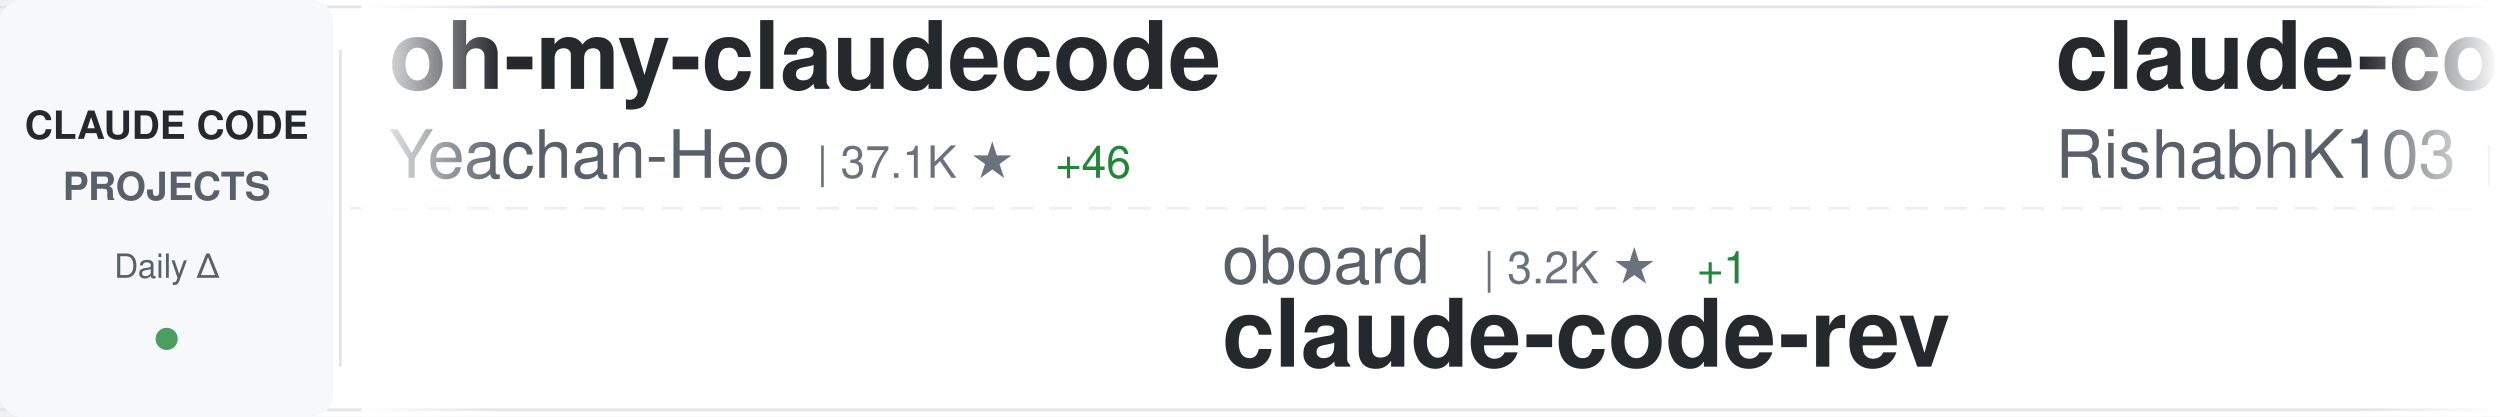
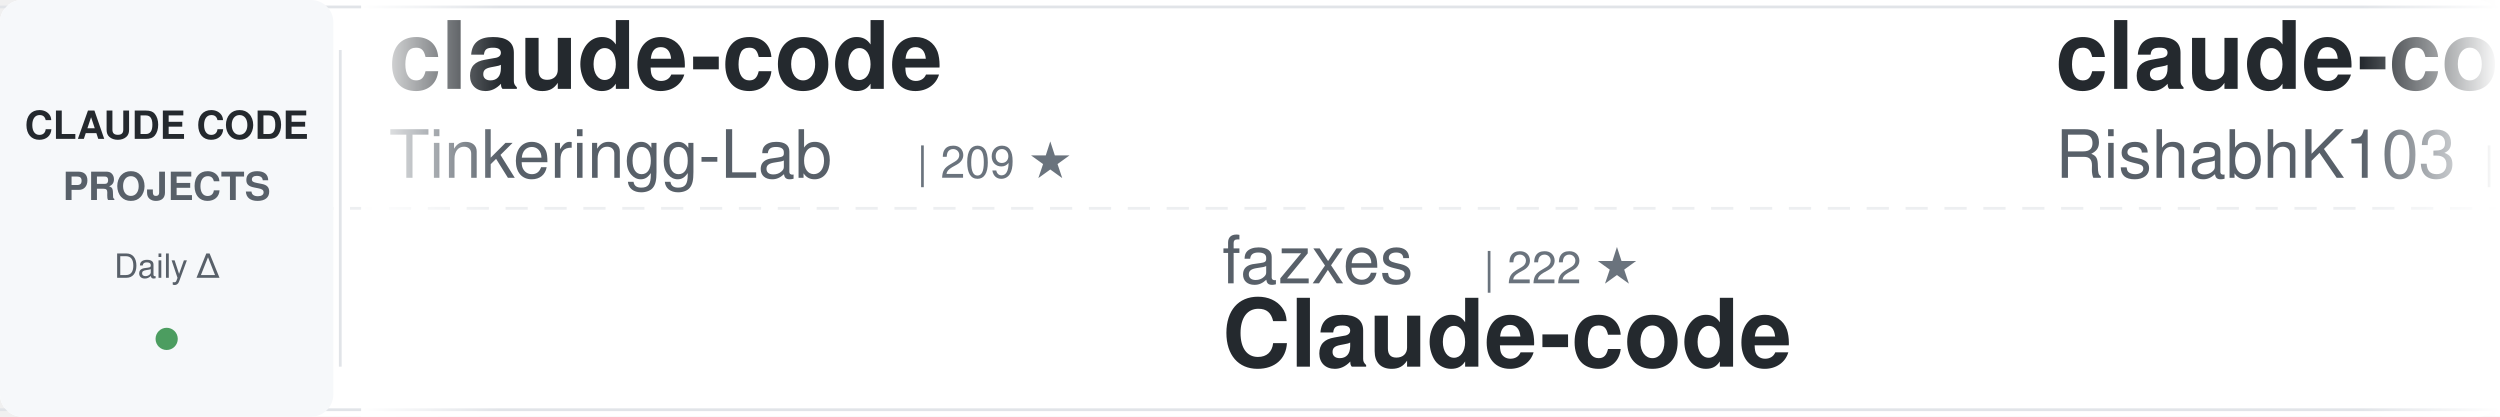
<svg xmlns="http://www.w3.org/2000/svg" width="900" height="150">
  <defs>
    <linearGradient id="awesomeLeftFade" x1="0%" y1="0%" x2="100%" y2="0%">
      <stop offset="0%" style="stop-color:#ffffff;stop-opacity:1" />
      <stop offset="100%" style="stop-color:#ffffff;stop-opacity:0" />
    </linearGradient>
    <linearGradient id="awesomeRightFade" x1="0%" y1="0%" x2="100%" y2="0%">
      <stop offset="0%" style="stop-color:#ffffff;stop-opacity:0" />
      <stop offset="100%" style="stop-color:#ffffff;stop-opacity:1" />
    </linearGradient>
  </defs>
  <rect width="900" height="150" fill="#ffffff" rx="8" />
  <rect x="0" y="2" width="900" height="1" fill="#e1e4e8" />
  <rect x="0" y="147" width="900" height="1" fill="#e1e4e8" />
  <line x1="0" y1="75" x2="900" y2="75" stroke="#e1e4e8" stroke-width="1" stroke-dasharray="8 6" opacity="0.6" />
  <rect x="0" y="0" width="120" height="150" fill="#f6f8fa" rx="8" />
  <text x="60" y="50" font-family="-apple-system, BlinkMacSystemFont, 'Segoe UI', Helvetica, Arial, sans-serif" font-size="14" font-weight="600" fill="#24292e" text-anchor="middle">CLAUDE CODE</text>
  <text x="60" y="72" font-family="-apple-system, BlinkMacSystemFont, 'Segoe UI', Helvetica, Arial, sans-serif" font-size="14" font-weight="600" fill="#586069" text-anchor="middle">PROJECTS</text>
  <text x="60" y="100" font-family="-apple-system, BlinkMacSystemFont, 'Segoe UI', Helvetica, Arial, sans-serif" font-size="12" font-weight="500" fill="#586069" text-anchor="middle">Daily Δ</text>
  <circle cx="60" cy="122" r="4" fill="#22863a" opacity="0.8" />
  <rect x="122" y="18" width="1" height="114" fill="#e1e4e8" />
  <clipPath id="awesomeTickerClip">
    <rect x="130" y="0" width="770" height="150" />
  </clipPath>
  <g clip-path="url(#awesomeTickerClip)">
    <g id="awesomeTickerItems">
      <animateTransform attributeName="transform" attributeType="XML" type="translate" from="0 0" to="-3000 0" dur="54s" repeatCount="indefinite" />
      <g transform="translate(0, 0)">
-         <text x="140" y="32" font-family="-apple-system, BlinkMacSystemFont, 'Segoe UI', Helvetica, Arial, sans-serif" font-size="34" font-weight="600" fill="#24292e">oh-my-claudecode</text>
-         <text x="140" y="64" font-family="-apple-system, BlinkMacSystemFont, 'Segoe UI', Helvetica, Arial, sans-serif" font-size="24" font-weight="400" fill="#586069">Yeachan-Heo</text>
-         <text x="294" y="64" font-family="-apple-system, BlinkMacSystemFont, 'Segoe UI', Helvetica, Arial, sans-serif" font-size="16" font-weight="500" fill="#6a737d">| 37.1K ★</text>
-         <text x="380" y="64" font-family="-apple-system, BlinkMacSystemFont, 'Segoe UI', Helvetica, Arial, sans-serif" font-size="16" font-weight="500" fill="#22863a"> +46</text>
+         <text x="140" y="32" font-family="-apple-system, BlinkMacSystemFont, 'Segoe UI', Helvetica, Arial, sans-serif" font-size="34" font-weight="600" fill="#24292e">claude-code</text>
+         <text x="140" y="64" font-family="-apple-system, BlinkMacSystemFont, 'Segoe UI', Helvetica, Arial, sans-serif" font-size="24" font-weight="400" fill="#586069">Tinkeringg-Lab</text>
+         <text x="330" y="64" font-family="-apple-system, BlinkMacSystemFont, 'Segoe UI', Helvetica, Arial, sans-serif" font-size="16" font-weight="500" fill="#6a737d">| 209 ★</text>
      </g>
      <g transform="translate(300, 0)">
-         <text x="140" y="102" font-family="-apple-system, BlinkMacSystemFont, 'Segoe UI', Helvetica, Arial, sans-serif" font-size="24" font-weight="400" fill="#586069">oboard</text>
-         <text x="234" y="102" font-family="-apple-system, BlinkMacSystemFont, 'Segoe UI', Helvetica, Arial, sans-serif" font-size="16" font-weight="500" fill="#6a737d">| 3.2K ★</text>
-         <text x="311" y="102" font-family="-apple-system, BlinkMacSystemFont, 'Segoe UI', Helvetica, Arial, sans-serif" font-size="16" font-weight="500" fill="#22863a"> +1</text>
-         <text x="140" y="132" font-family="-apple-system, BlinkMacSystemFont, 'Segoe UI', Helvetica, Arial, sans-serif" font-size="34" font-weight="600" fill="#24292e">claude-code-rev</text>
+         <text x="140" y="102" font-family="-apple-system, BlinkMacSystemFont, 'Segoe UI', Helvetica, Arial, sans-serif" font-size="24" font-weight="400" fill="#586069">fazxes</text>
+         <text x="234" y="102" font-family="-apple-system, BlinkMacSystemFont, 'Segoe UI', Helvetica, Arial, sans-serif" font-size="16" font-weight="500" fill="#6a737d">| 222 ★</text>
+         <text x="140" y="132" font-family="-apple-system, BlinkMacSystemFont, 'Segoe UI', Helvetica, Arial, sans-serif" font-size="34" font-weight="600" fill="#24292e">Claude-code</text>
      </g>
      <g transform="translate(600, 0)">
        <text x="140" y="32" font-family="-apple-system, BlinkMacSystemFont, 'Segoe UI', Helvetica, Arial, sans-serif" font-size="34" font-weight="600" fill="#24292e">claude-code</text>
        <text x="140" y="64" font-family="-apple-system, BlinkMacSystemFont, 'Segoe UI', Helvetica, Arial, sans-serif" font-size="24" font-weight="400" fill="#586069">RishabhK103</text>
        <text x="294" y="64" font-family="-apple-system, BlinkMacSystemFont, 'Segoe UI', Helvetica, Arial, sans-serif" font-size="16" font-weight="500" fill="#6a737d">| 98 ★</text>
      </g>
      <g transform="translate(900, 0)">
-         <text x="140" y="102" font-family="-apple-system, BlinkMacSystemFont, 'Segoe UI', Helvetica, Arial, sans-serif" font-size="24" font-weight="400" fill="#586069">freestylefly</text>
-         <text x="306" y="102" font-family="-apple-system, BlinkMacSystemFont, 'Segoe UI', Helvetica, Arial, sans-serif" font-size="16" font-weight="500" fill="#6a737d">| 127 ★</text>
-         <text x="140" y="132" font-family="-apple-system, BlinkMacSystemFont, 'Segoe UI', Helvetica, Arial, sans-serif" font-size="34" font-weight="600" fill="#24292e">claude-code</text>
+         <text x="140" y="102" font-family="-apple-system, BlinkMacSystemFont, 'Segoe UI', Helvetica, Arial, sans-serif" font-size="24" font-weight="400" fill="#586069">nicedreamzapp</text>
+         <text x="318" y="102" font-family="-apple-system, BlinkMacSystemFont, 'Segoe UI', Helvetica, Arial, sans-serif" font-size="16" font-weight="500" fill="#6a737d">| 2.9K ★</text>
+         <text x="395" y="102" font-family="-apple-system, BlinkMacSystemFont, 'Segoe UI', Helvetica, Arial, sans-serif" font-size="16" font-weight="500" fill="#22863a"> +8</text>
+         <text x="140" y="132" font-family="-apple-system, BlinkMacSystemFont, 'Segoe UI', Helvetica, Arial, sans-serif" font-size="34" font-weight="600" fill="#24292e">claude-code-local</text>
      </g>
      <g transform="translate(1200, 0)">
-         <text x="140" y="32" font-family="-apple-system, BlinkMacSystemFont, 'Segoe UI', Helvetica, Arial, sans-serif" font-size="34" font-weight="600" fill="#24292e">claude-coder</text>
-         <text x="140" y="64" font-family="-apple-system, BlinkMacSystemFont, 'Segoe UI', Helvetica, Arial, sans-serif" font-size="24" font-weight="400" fill="#586069">kodu-ai</text>
-         <text x="246" y="64" font-family="-apple-system, BlinkMacSystemFont, 'Segoe UI', Helvetica, Arial, sans-serif" font-size="16" font-weight="500" fill="#6a737d">| 5.3K ★</text>
-         <text x="323" y="64" font-family="-apple-system, BlinkMacSystemFont, 'Segoe UI', Helvetica, Arial, sans-serif" font-size="16" font-weight="500" fill="#22863a"> +2</text>
-       </g>
-       <g transform="translate(1500, 0)">
-         <text x="140" y="102" font-family="-apple-system, BlinkMacSystemFont, 'Segoe UI', Helvetica, Arial, sans-serif" font-size="24" font-weight="400" fill="#586069">catlog22</text>
-         <text x="258" y="102" font-family="-apple-system, BlinkMacSystemFont, 'Segoe UI', Helvetica, Arial, sans-serif" font-size="16" font-weight="500" fill="#6a737d">| 2.1K ★</text>
-         <text x="140" y="132" font-family="-apple-system, BlinkMacSystemFont, 'Segoe UI', Helvetica, Arial, sans-serif" font-size="34" font-weight="600" fill="#24292e">Claude-Code-Workflow</text>
-       </g>
-       <g transform="translate(1800, 0)">
        <text x="140" y="32" font-family="-apple-system, BlinkMacSystemFont, 'Segoe UI', Helvetica, Arial, sans-serif" font-size="34" font-weight="600" fill="#24292e">claude-code-spec-workflo...</text>
        <text x="140" y="64" font-family="-apple-system, BlinkMacSystemFont, 'Segoe UI', Helvetica, Arial, sans-serif" font-size="24" font-weight="400" fill="#586069">Pimzino</text>
        <text x="246" y="64" font-family="-apple-system, BlinkMacSystemFont, 'Segoe UI', Helvetica, Arial, sans-serif" font-size="16" font-weight="500" fill="#6a737d">| 3.8K ★</text>
-         <text x="323" y="64" font-family="-apple-system, BlinkMacSystemFont, 'Segoe UI', Helvetica, Arial, sans-serif" font-size="16" font-weight="500" fill="#22863a"> +2</text>
+         <text x="323" y="64" font-family="-apple-system, BlinkMacSystemFont, 'Segoe UI', Helvetica, Arial, sans-serif" font-size="16" font-weight="500" fill="#22863a"> +1</text>
+       </g>
+       <g transform="translate(1500, 0)">
+         <text x="140" y="102" font-family="-apple-system, BlinkMacSystemFont, 'Segoe UI', Helvetica, Arial, sans-serif" font-size="24" font-weight="400" fill="#586069">anthropics</text>
+         <text x="282" y="102" font-family="-apple-system, BlinkMacSystemFont, 'Segoe UI', Helvetica, Arial, sans-serif" font-size="16" font-weight="500" fill="#6a737d">| 5.4K ★</text>
+         <text x="359" y="102" font-family="-apple-system, BlinkMacSystemFont, 'Segoe UI', Helvetica, Arial, sans-serif" font-size="16" font-weight="500" fill="#22863a"> +14</text>
+         <text x="140" y="132" font-family="-apple-system, BlinkMacSystemFont, 'Segoe UI', Helvetica, Arial, sans-serif" font-size="34" font-weight="600" fill="#24292e">claude-code-security-rev...</text>
+       </g>
+       <g transform="translate(1800, 0)">
+         <text x="140" y="32" font-family="-apple-system, BlinkMacSystemFont, 'Segoe UI', Helvetica, Arial, sans-serif" font-size="34" font-weight="600" fill="#24292e">claude-code-ultimate-gui...</text>
+         <text x="140" y="64" font-family="-apple-system, BlinkMacSystemFont, 'Segoe UI', Helvetica, Arial, sans-serif" font-size="24" font-weight="400" fill="#586069">FlorianBruniaux</text>
+         <text x="342" y="64" font-family="-apple-system, BlinkMacSystemFont, 'Segoe UI', Helvetica, Arial, sans-serif" font-size="16" font-weight="500" fill="#6a737d">| 5.2K ★</text>
+         <text x="419" y="64" font-family="-apple-system, BlinkMacSystemFont, 'Segoe UI', Helvetica, Arial, sans-serif" font-size="16" font-weight="500" fill="#22863a"> +10</text>
      </g>
      <g transform="translate(2100, 0)">
-         <text x="140" y="102" font-family="-apple-system, BlinkMacSystemFont, 'Segoe UI', Helvetica, Arial, sans-serif" font-size="24" font-weight="400" fill="#586069">Donchitos</text>
-         <text x="270" y="102" font-family="-apple-system, BlinkMacSystemFont, 'Segoe UI', Helvetica, Arial, sans-serif" font-size="16" font-weight="500" fill="#6a737d">| 22.4K ★</text>
-         <text x="356" y="102" font-family="-apple-system, BlinkMacSystemFont, 'Segoe UI', Helvetica, Arial, sans-serif" font-size="16" font-weight="500" fill="#22863a"> +32</text>
-         <text x="140" y="132" font-family="-apple-system, BlinkMacSystemFont, 'Segoe UI', Helvetica, Arial, sans-serif" font-size="34" font-weight="600" fill="#24292e">Claude-Code-Game-Studios</text>
+         <text x="140" y="102" font-family="-apple-system, BlinkMacSystemFont, 'Segoe UI', Helvetica, Arial, sans-serif" font-size="24" font-weight="400" fill="#586069">pedrohcgs</text>
+         <text x="270" y="102" font-family="-apple-system, BlinkMacSystemFont, 'Segoe UI', Helvetica, Arial, sans-serif" font-size="16" font-weight="500" fill="#6a737d">| 1.3K ★</text>
+         <text x="347" y="102" font-family="-apple-system, BlinkMacSystemFont, 'Segoe UI', Helvetica, Arial, sans-serif" font-size="16" font-weight="500" fill="#22863a"> +1</text>
+         <text x="140" y="132" font-family="-apple-system, BlinkMacSystemFont, 'Segoe UI', Helvetica, Arial, sans-serif" font-size="34" font-weight="600" fill="#24292e">claude-code-my-workflow</text>
      </g>
      <g transform="translate(2400, 0)">
-         <text x="140" y="32" font-family="-apple-system, BlinkMacSystemFont, 'Segoe UI', Helvetica, Arial, sans-serif" font-size="34" font-weight="600" fill="#24292e">claude-code-source-build</text>
-         <text x="140" y="64" font-family="-apple-system, BlinkMacSystemFont, 'Segoe UI', Helvetica, Arial, sans-serif" font-size="24" font-weight="400" fill="#586069">andrew-kramer-inno</text>
-         <text x="378" y="64" font-family="-apple-system, BlinkMacSystemFont, 'Segoe UI', Helvetica, Arial, sans-serif" font-size="16" font-weight="500" fill="#6a737d">| 589 ★</text>
+         <text x="140" y="32" font-family="-apple-system, BlinkMacSystemFont, 'Segoe UI', Helvetica, Arial, sans-serif" font-size="34" font-weight="600" fill="#24292e">claude-code-source</text>
+         <text x="140" y="64" font-family="-apple-system, BlinkMacSystemFont, 'Segoe UI', Helvetica, Arial, sans-serif" font-size="24" font-weight="400" fill="#586069">JrCx7scC</text>
+         <text x="258" y="64" font-family="-apple-system, BlinkMacSystemFont, 'Segoe UI', Helvetica, Arial, sans-serif" font-size="16" font-weight="500" fill="#6a737d">| 371 ★</text>
      </g>
      <g transform="translate(2700, 0)">
-         <text x="140" y="102" font-family="-apple-system, BlinkMacSystemFont, 'Segoe UI', Helvetica, Arial, sans-serif" font-size="24" font-weight="400" fill="#586069">Chachamaru127</text>
-         <text x="318" y="102" font-family="-apple-system, BlinkMacSystemFont, 'Segoe UI', Helvetica, Arial, sans-serif" font-size="16" font-weight="500" fill="#6a737d">| 2.9K ★</text>
-         <text x="395" y="102" font-family="-apple-system, BlinkMacSystemFont, 'Segoe UI', Helvetica, Arial, sans-serif" font-size="16" font-weight="500" fill="#22863a"> +11</text>
-         <text x="140" y="132" font-family="-apple-system, BlinkMacSystemFont, 'Segoe UI', Helvetica, Arial, sans-serif" font-size="34" font-weight="600" fill="#24292e">claude-code-harness</text>
+         <text x="140" y="102" font-family="-apple-system, BlinkMacSystemFont, 'Segoe UI', Helvetica, Arial, sans-serif" font-size="24" font-weight="400" fill="#586069">davila7</text>
+         <text x="246" y="102" font-family="-apple-system, BlinkMacSystemFont, 'Segoe UI', Helvetica, Arial, sans-serif" font-size="16" font-weight="500" fill="#6a737d">| 28.3K ★</text>
+         <text x="332" y="102" font-family="-apple-system, BlinkMacSystemFont, 'Segoe UI', Helvetica, Arial, sans-serif" font-size="16" font-weight="500" fill="#22863a"> +19</text>
+         <text x="140" y="132" font-family="-apple-system, BlinkMacSystemFont, 'Segoe UI', Helvetica, Arial, sans-serif" font-size="34" font-weight="600" fill="#24292e">claude-code-templates</text>
      </g>
      <g transform="translate(3000, 0)">
-         <text x="140" y="32" font-family="-apple-system, BlinkMacSystemFont, 'Segoe UI', Helvetica, Arial, sans-serif" font-size="34" font-weight="600" fill="#24292e">oh-my-claudecode</text>
-         <text x="140" y="64" font-family="-apple-system, BlinkMacSystemFont, 'Segoe UI', Helvetica, Arial, sans-serif" font-size="24" font-weight="400" fill="#586069">Yeachan-Heo</text>
-         <text x="294" y="64" font-family="-apple-system, BlinkMacSystemFont, 'Segoe UI', Helvetica, Arial, sans-serif" font-size="16" font-weight="500" fill="#6a737d">| 37.1K ★</text>
-         <text x="380" y="64" font-family="-apple-system, BlinkMacSystemFont, 'Segoe UI', Helvetica, Arial, sans-serif" font-size="16" font-weight="500" fill="#22863a"> +46</text>
+         <text x="140" y="32" font-family="-apple-system, BlinkMacSystemFont, 'Segoe UI', Helvetica, Arial, sans-serif" font-size="34" font-weight="600" fill="#24292e">claude-code</text>
+         <text x="140" y="64" font-family="-apple-system, BlinkMacSystemFont, 'Segoe UI', Helvetica, Arial, sans-serif" font-size="24" font-weight="400" fill="#586069">Tinkeringg-Lab</text>
+         <text x="330" y="64" font-family="-apple-system, BlinkMacSystemFont, 'Segoe UI', Helvetica, Arial, sans-serif" font-size="16" font-weight="500" fill="#6a737d">| 209 ★</text>
      </g>
      <g transform="translate(3300, 0)">
-         <text x="140" y="102" font-family="-apple-system, BlinkMacSystemFont, 'Segoe UI', Helvetica, Arial, sans-serif" font-size="24" font-weight="400" fill="#586069">oboard</text>
-         <text x="234" y="102" font-family="-apple-system, BlinkMacSystemFont, 'Segoe UI', Helvetica, Arial, sans-serif" font-size="16" font-weight="500" fill="#6a737d">| 3.2K ★</text>
-         <text x="311" y="102" font-family="-apple-system, BlinkMacSystemFont, 'Segoe UI', Helvetica, Arial, sans-serif" font-size="16" font-weight="500" fill="#22863a"> +1</text>
-         <text x="140" y="132" font-family="-apple-system, BlinkMacSystemFont, 'Segoe UI', Helvetica, Arial, sans-serif" font-size="34" font-weight="600" fill="#24292e">claude-code-rev</text>
+         <text x="140" y="102" font-family="-apple-system, BlinkMacSystemFont, 'Segoe UI', Helvetica, Arial, sans-serif" font-size="24" font-weight="400" fill="#586069">fazxes</text>
+         <text x="234" y="102" font-family="-apple-system, BlinkMacSystemFont, 'Segoe UI', Helvetica, Arial, sans-serif" font-size="16" font-weight="500" fill="#6a737d">| 222 ★</text>
+         <text x="140" y="132" font-family="-apple-system, BlinkMacSystemFont, 'Segoe UI', Helvetica, Arial, sans-serif" font-size="34" font-weight="600" fill="#24292e">Claude-code</text>
      </g>
      <g transform="translate(3600, 0)">
        <text x="140" y="32" font-family="-apple-system, BlinkMacSystemFont, 'Segoe UI', Helvetica, Arial, sans-serif" font-size="34" font-weight="600" fill="#24292e">claude-code</text>
        <text x="140" y="64" font-family="-apple-system, BlinkMacSystemFont, 'Segoe UI', Helvetica, Arial, sans-serif" font-size="24" font-weight="400" fill="#586069">RishabhK103</text>
        <text x="294" y="64" font-family="-apple-system, BlinkMacSystemFont, 'Segoe UI', Helvetica, Arial, sans-serif" font-size="16" font-weight="500" fill="#6a737d">| 98 ★</text>
      </g>
      <g transform="translate(3900, 0)">
-         <text x="140" y="102" font-family="-apple-system, BlinkMacSystemFont, 'Segoe UI', Helvetica, Arial, sans-serif" font-size="24" font-weight="400" fill="#586069">freestylefly</text>
-         <text x="306" y="102" font-family="-apple-system, BlinkMacSystemFont, 'Segoe UI', Helvetica, Arial, sans-serif" font-size="16" font-weight="500" fill="#6a737d">| 127 ★</text>
-         <text x="140" y="132" font-family="-apple-system, BlinkMacSystemFont, 'Segoe UI', Helvetica, Arial, sans-serif" font-size="34" font-weight="600" fill="#24292e">claude-code</text>
+         <text x="140" y="102" font-family="-apple-system, BlinkMacSystemFont, 'Segoe UI', Helvetica, Arial, sans-serif" font-size="24" font-weight="400" fill="#586069">nicedreamzapp</text>
+         <text x="318" y="102" font-family="-apple-system, BlinkMacSystemFont, 'Segoe UI', Helvetica, Arial, sans-serif" font-size="16" font-weight="500" fill="#6a737d">| 2.9K ★</text>
+         <text x="395" y="102" font-family="-apple-system, BlinkMacSystemFont, 'Segoe UI', Helvetica, Arial, sans-serif" font-size="16" font-weight="500" fill="#22863a"> +8</text>
+         <text x="140" y="132" font-family="-apple-system, BlinkMacSystemFont, 'Segoe UI', Helvetica, Arial, sans-serif" font-size="34" font-weight="600" fill="#24292e">claude-code-local</text>
      </g>
    </g>
  </g>
  <rect x="130" y="0" width="50" height="150" fill="url(#awesomeLeftFade)" />
  <rect x="850" y="0" width="50" height="150" fill="url(#awesomeRightFade)" />
</svg>
